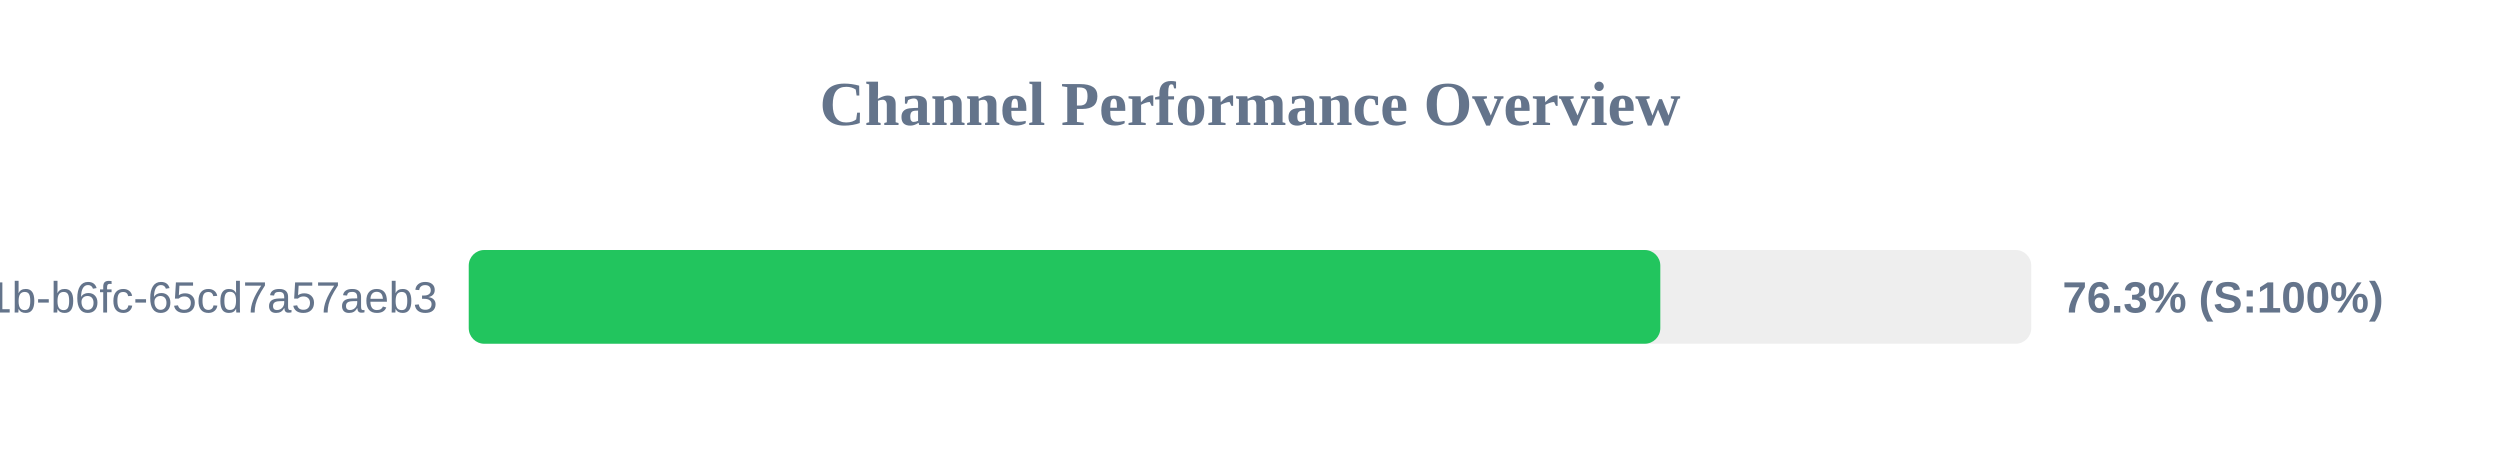
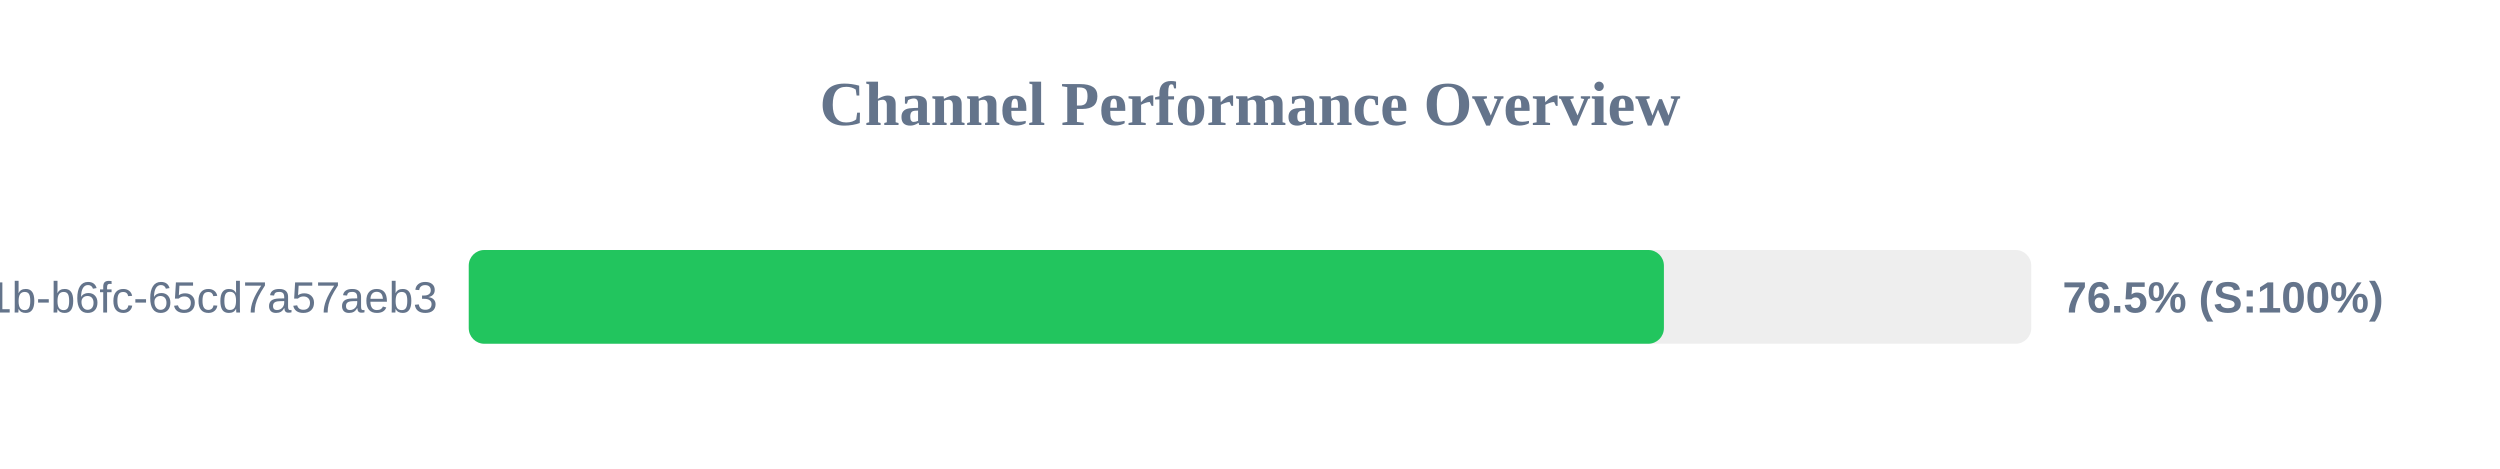
<svg xmlns="http://www.w3.org/2000/svg" width="800" height="150" version="1.1">
  <style>
        .row { font: 14px Arial; fill: #64748b; }
        .score { font: bold 14px Arial; fill: #64748b; }
    </style>
  <text x="400" y="40" text-anchor="middle" font-size="20px" font-weight="bold" fill="#64748b">Channel Performance Overview</text>
  <rect x="150" y="80" width="500" height="30" fill="#eee" rx="5" />
-   <rect x="150" y="80" width="381.3" height="30" fill="#22c55e" rx="5" />
+   <rect x="150" y="80" width="382.45" height="30" fill="#22c55e" rx="5" />
  <text x="140" y="100" text-anchor="end" class="row">?uuid=9c859345-959f-491b-b6fc-65cd7a57aeb3</text>
-   <text x="660" y="100" text-anchor="start" class="score">76.3% (S:100%)</text>
+   <text x="660" y="100" text-anchor="start" class="score">76.5% (S:100%)</text>
</svg>
